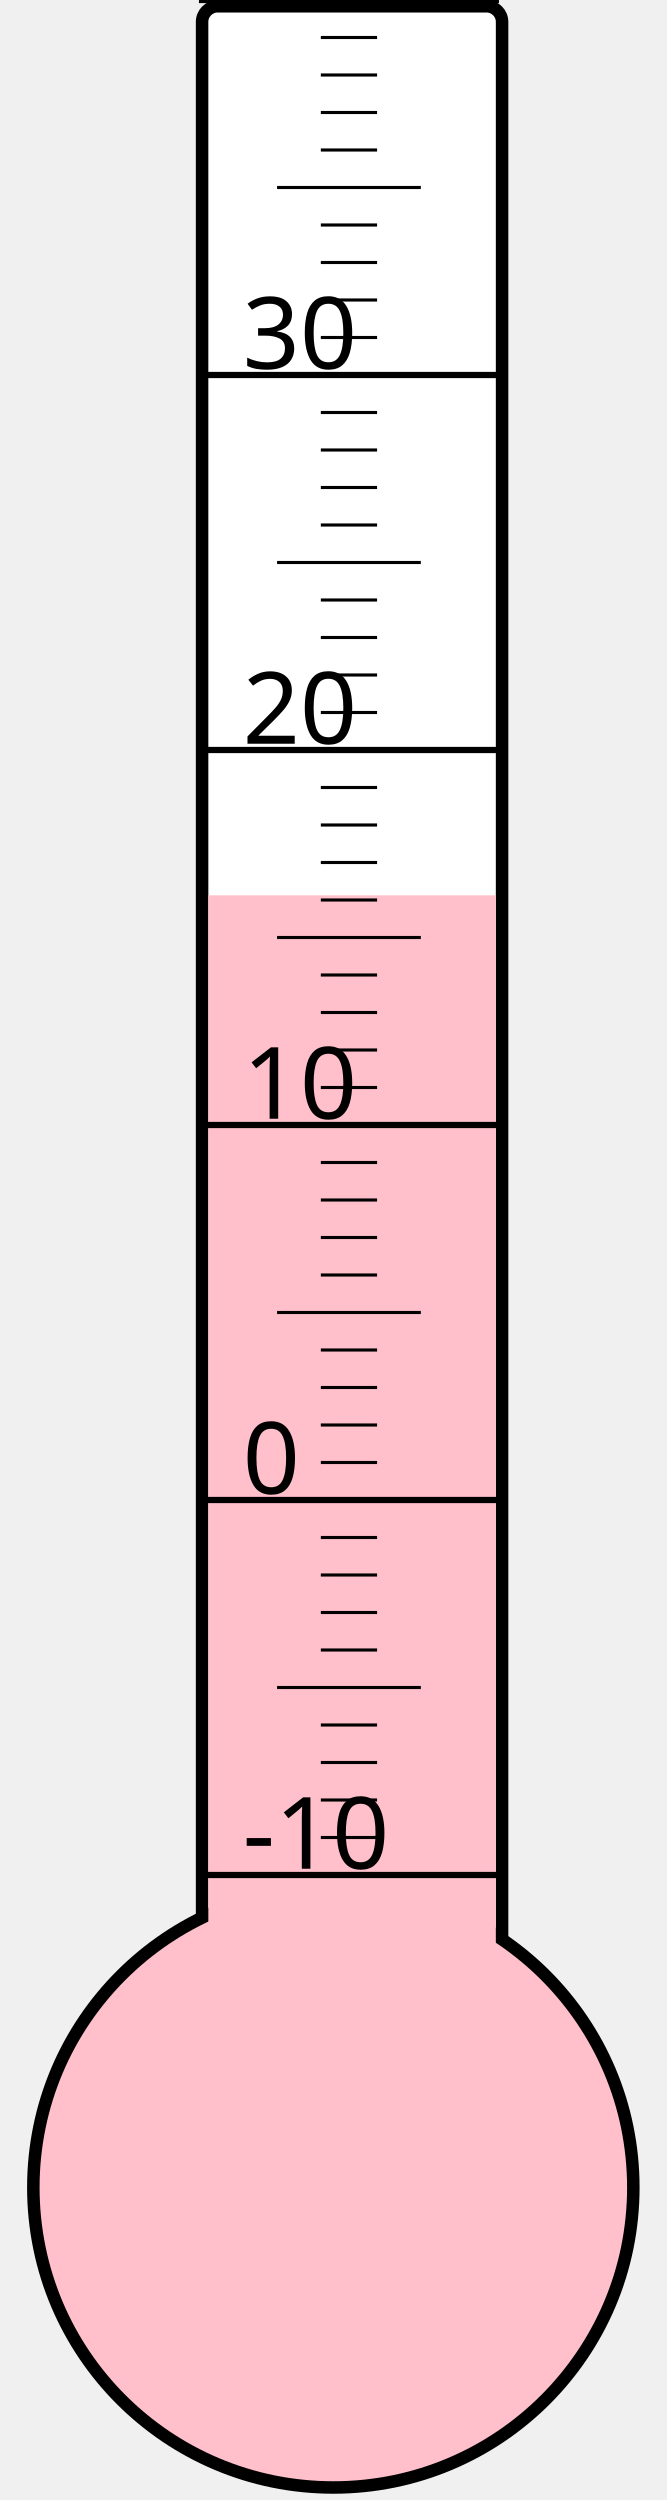
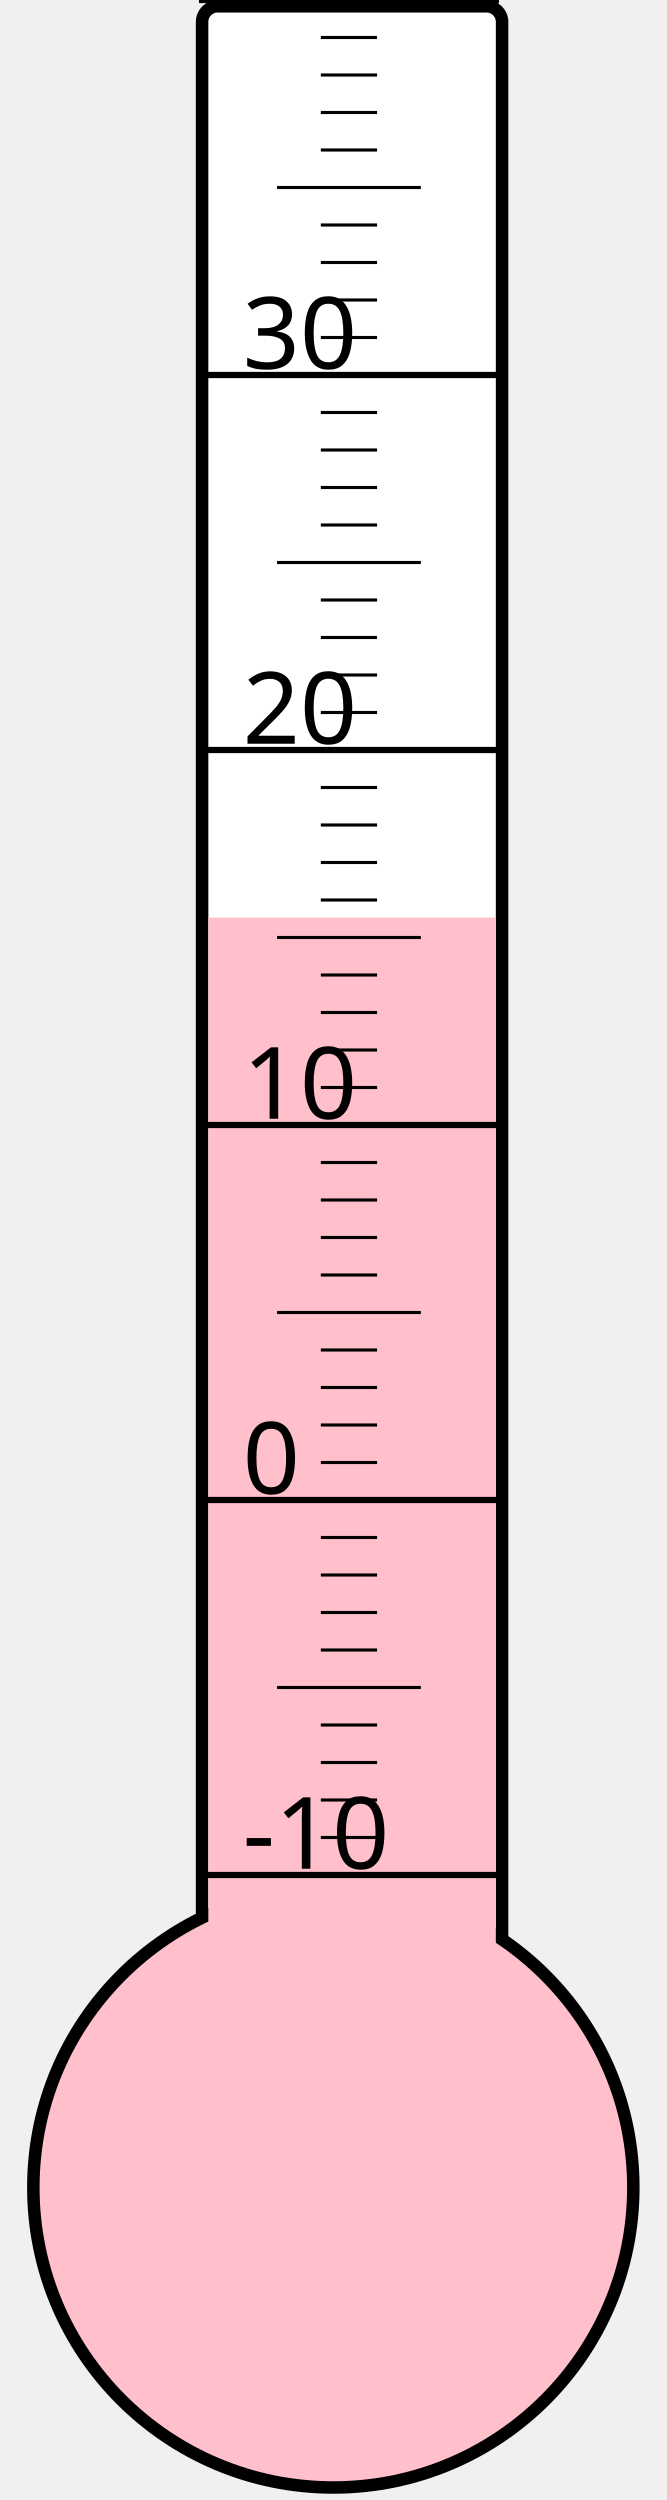
<svg xmlns="http://www.w3.org/2000/svg" width="40px" height="150px" viewBox="0 0 200 800">
  <rect width="200" height="800" x="0" y="0" style="fill: #ffffeb; fill-opacity: 0;" />
  <rect width="96" height="680" x="58" y="2" rx="5" ry="5" style="fill: white; fill-opacity: 1; stroke: black; stroke-width: 4;" />
  <circle cx="100" cy="700" r="96" style="fill: pink; stroke: black; stroke-width: 4;" />
-   <rect width="92" height="413.5" x="60" y="286.5" style="fill: pink; fill-opacity: 1; stroke-width: 0;" />
+   <rect width="92" height="406.375" x="60" y="293.625" style="fill: pink; fill-opacity: 1; stroke-width: 0;" />
  <text x="71" y="598" style="font-family: sans-serif; font-size: 24pt;">-10</text>
  <text x="71" y="478" style="font-family: sans-serif; font-size: 24pt;">0</text>
  <text x="71" y="358" style="font-family: sans-serif; font-size: 24pt;">10</text>
  <text x="71" y="238" style="font-family: sans-serif; font-size: 24pt;">20</text>
  <text x="71" y="118" style="font-family: sans-serif; font-size: 24pt;">30</text>
  <g style="stroke: black;">
    <line x1="57" y1="600" x2="153" y2="600" style="stroke-width: 2;" />
    <line x1="96" y1="588" x2="114" y2="588" style="stroke-width: 1;" />
    <line x1="96" y1="576" x2="114" y2="576" style="stroke-width: 1;" />
    <line x1="96" y1="564" x2="114" y2="564" style="stroke-width: 1;" />
    <line x1="96" y1="552" x2="114" y2="552" style="stroke-width: 1;" />
    <line x1="82" y1="540" x2="128" y2="540" style="stroke-width: 1;" />
    <line x1="96" y1="528" x2="114" y2="528" style="stroke-width: 1;" />
    <line x1="96" y1="516" x2="114" y2="516" style="stroke-width: 1;" />
    <line x1="96" y1="504" x2="114" y2="504" style="stroke-width: 1;" />
    <line x1="96" y1="492" x2="114" y2="492" style="stroke-width: 1;" />
    <line x1="57" y1="480" x2="153" y2="480" style="stroke-width: 2;" />
    <line x1="96" y1="468" x2="114" y2="468" style="stroke-width: 1;" />
    <line x1="96" y1="456" x2="114" y2="456" style="stroke-width: 1;" />
    <line x1="96" y1="444" x2="114" y2="444" style="stroke-width: 1;" />
    <line x1="96" y1="432" x2="114" y2="432" style="stroke-width: 1;" />
    <line x1="82" y1="420" x2="128" y2="420" style="stroke-width: 1;" />
    <line x1="96" y1="408" x2="114" y2="408" style="stroke-width: 1;" />
    <line x1="96" y1="396" x2="114" y2="396" style="stroke-width: 1;" />
    <line x1="96" y1="384" x2="114" y2="384" style="stroke-width: 1;" />
    <line x1="96" y1="372" x2="114" y2="372" style="stroke-width: 1;" />
    <line x1="57" y1="360" x2="153" y2="360" style="stroke-width: 2;" />
    <line x1="96" y1="348" x2="114" y2="348" style="stroke-width: 1;" />
    <line x1="96" y1="336" x2="114" y2="336" style="stroke-width: 1;" />
    <line x1="96" y1="324" x2="114" y2="324" style="stroke-width: 1;" />
    <line x1="96" y1="312" x2="114" y2="312" style="stroke-width: 1;" />
    <line x1="82" y1="300" x2="128" y2="300" style="stroke-width: 1;" />
    <line x1="96" y1="288" x2="114" y2="288" style="stroke-width: 1;" />
    <line x1="96" y1="276" x2="114" y2="276" style="stroke-width: 1;" />
    <line x1="96" y1="264" x2="114" y2="264" style="stroke-width: 1;" />
    <line x1="96" y1="252" x2="114" y2="252" style="stroke-width: 1;" />
    <line x1="57" y1="240" x2="153" y2="240" style="stroke-width: 2;" />
    <line x1="96" y1="228" x2="114" y2="228" style="stroke-width: 1;" />
    <line x1="96" y1="216" x2="114" y2="216" style="stroke-width: 1;" />
    <line x1="96" y1="204" x2="114" y2="204" style="stroke-width: 1;" />
    <line x1="96" y1="192" x2="114" y2="192" style="stroke-width: 1;" />
    <line x1="82" y1="180" x2="128" y2="180" style="stroke-width: 1;" />
    <line x1="96" y1="168" x2="114" y2="168" style="stroke-width: 1;" />
    <line x1="96" y1="156" x2="114" y2="156" style="stroke-width: 1;" />
    <line x1="96" y1="144" x2="114" y2="144" style="stroke-width: 1;" />
    <line x1="96" y1="132" x2="114" y2="132" style="stroke-width: 1;" />
    <line x1="57" y1="120" x2="153" y2="120" style="stroke-width: 2;" />
    <line x1="96" y1="108" x2="114" y2="108" style="stroke-width: 1;" />
    <line x1="96" y1="96" x2="114" y2="96" style="stroke-width: 1;" />
    <line x1="96" y1="84" x2="114" y2="84" style="stroke-width: 1;" />
    <line x1="96" y1="72" x2="114" y2="72" style="stroke-width: 1;" />
    <line x1="82" y1="60" x2="128" y2="60" style="stroke-width: 1;" />
    <line x1="96" y1="48" x2="114" y2="48" style="stroke-width: 1;" />
    <line x1="96" y1="36" x2="114" y2="36" style="stroke-width: 1;" />
    <line x1="96" y1="24" x2="114" y2="24" style="stroke-width: 1;" />
    <line x1="96" y1="12" x2="114" y2="12" style="stroke-width: 1;" />
    <line x1="57" y1="0" x2="153" y2="0" style="stroke-width: 2;" />
  </g>
</svg>
